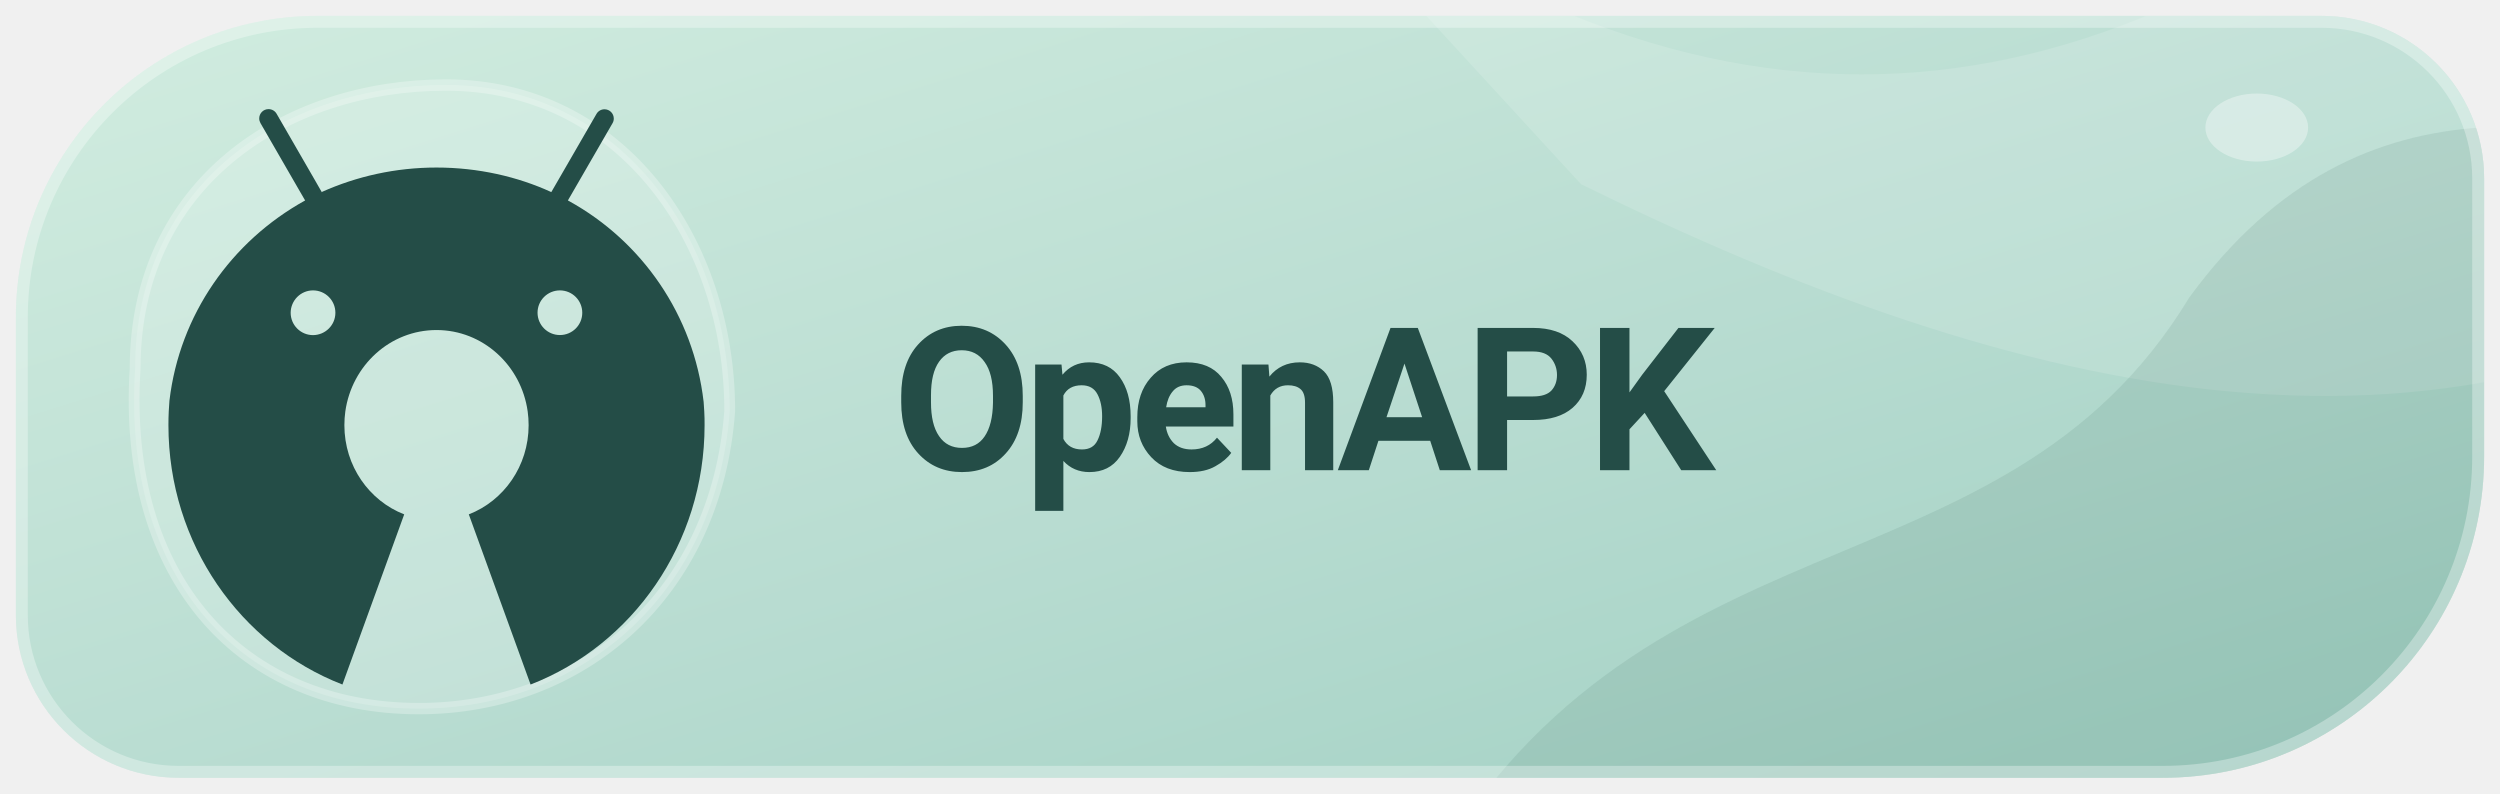
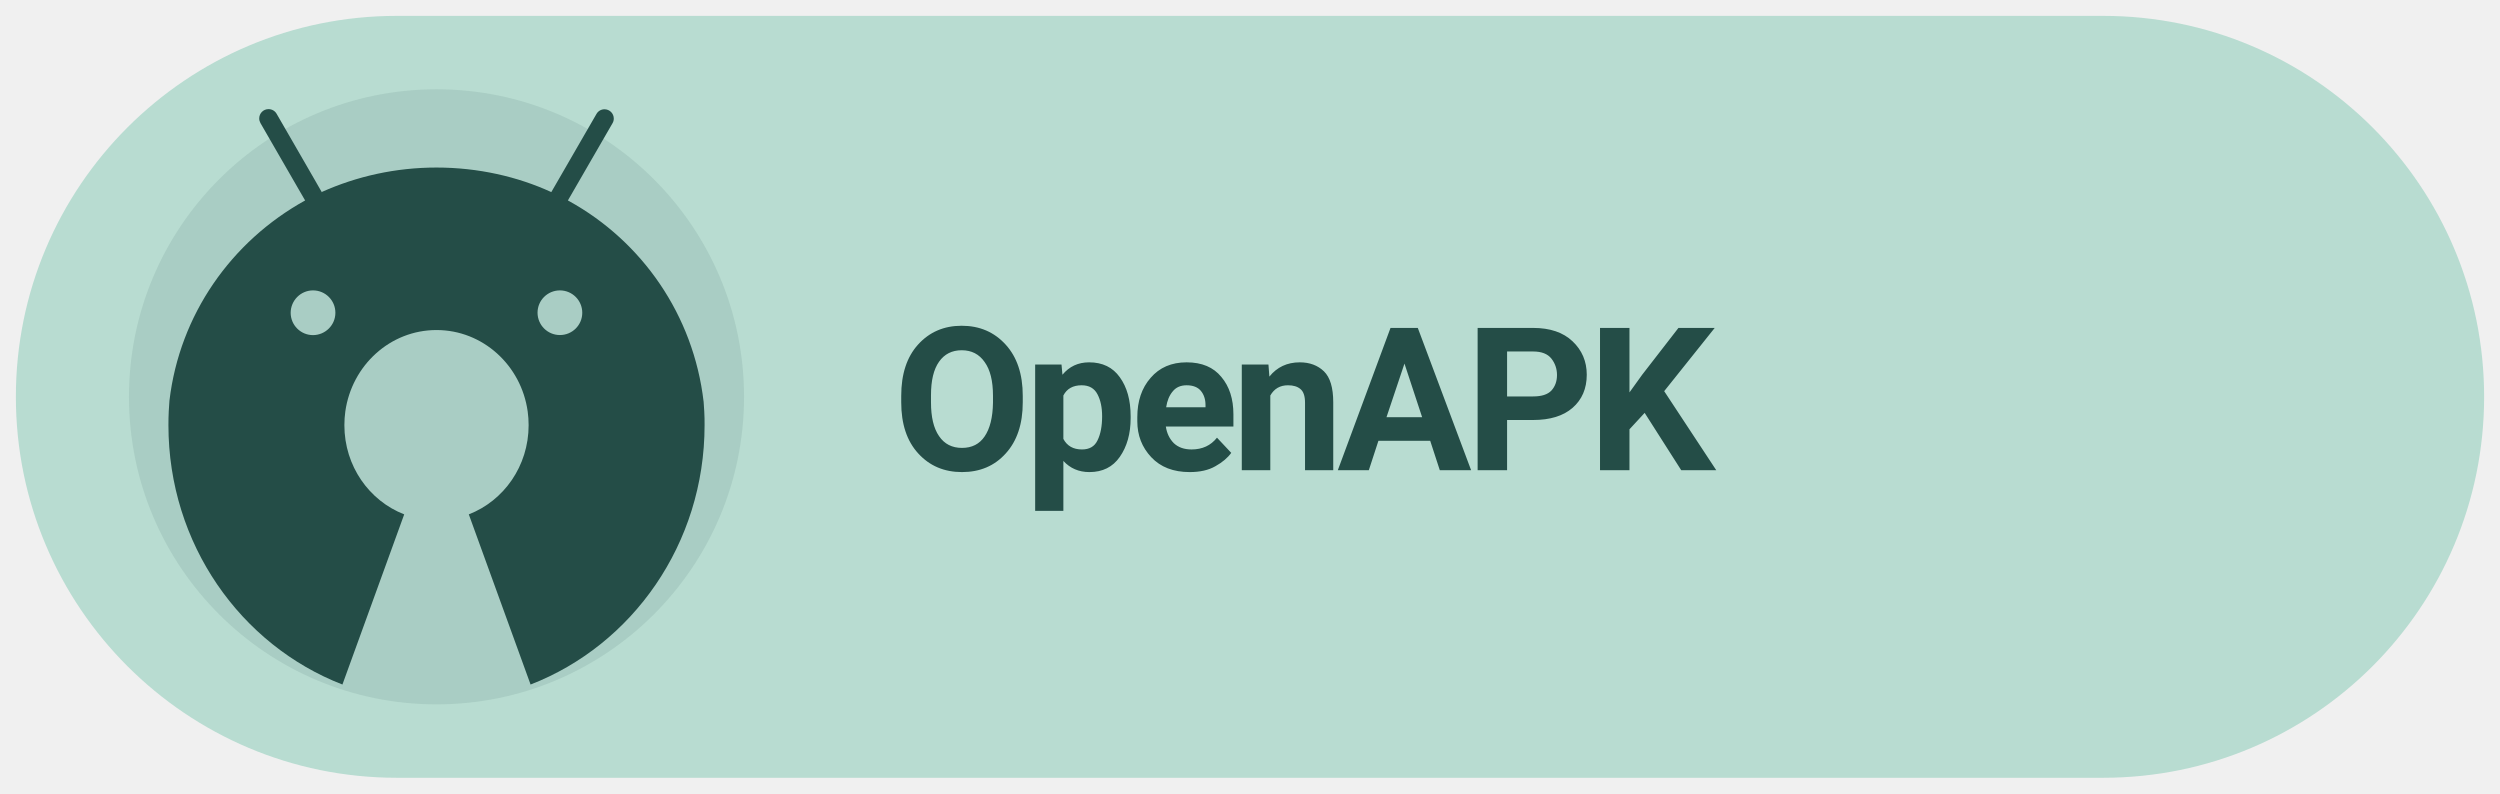
<svg xmlns="http://www.w3.org/2000/svg" width="126" height="40" viewBox="0 0 126 40" role="img" aria-label="Get Levyra on OpenAPK">
-   <defs>
-     <linearGradient id="surface" x1="0" y1="0" x2="1" y2="1">
-       <stop offset="0" stop-color="#D2EDE0" />
-       <stop offset=".54" stop-color="#B8DCD1" />
-       <stop offset="1" stop-color="#9ECFC1" />
-     </linearGradient>
-   </defs>
-   <clipPath id="badge">
-     <path d="M 16 .8 H 117 A 8.2 8.2 0 0 1 125.2 9 V 23 A 16.2 16.2 0 0 1 109 39.2 H 9 A 8.2 8.2 0 0 1 .8 31 V 16 A 15.2 15.2 0 0 1 16 .8 Z" />
-   </clipPath>
-   <g clip-path="url(#badge)">
-     <rect width="100%" height="100%" fill="url(#surface)" />
-     <g transform="scale(.681081 .714286)">
-       <path d="M90 -15 C124 13 153 10 181 -12 L210 2 V16 C182 36 149 28 117 13 Z" fill="#FFFFFF" fill-opacity=".13" />
-       <path d="M105 63 C121 35 148 43 162 21 C175 4 192 9 205 12 V72 Z" fill="#244D47" fill-opacity=".095" />
-       <path d="M10 26 C10 13 21 6 33 6 C46 6 54 17 54 29 C53 42 43 50 31 50 C18 50 9 41 10 26 Z" fill="#FFFFFF" fill-opacity=".16" />
-       <path d="M10 26 C10 13 21 6 33 6 C46 6 54 17 54 29 C53 42 43 50 31 50 C18 50 9 41 10 26 Z" fill="none" stroke="#FFFFFF" stroke-opacity=".28" stroke-width=".8" />
-       <ellipse cx="167" cy="9" rx="3.8" ry="2.4" fill="#FFFFFF" fill-opacity=".35" />
-     </g>
-     <path d="M 16 .8 H 117 A 8.2 8.2 0 0 1 125.2 9 V 23 A 16.2 16.2 0 0 1 109 39.2 H 9 A 8.2 8.2 0 0 1 .8 31 V 16 A 15.2 15.2 0 0 1 16 .8 Z" fill="none" stroke="#FFFFFF" stroke-opacity=".32" stroke-width="1.2" />
-   </g>
+   <rect x=".8" y=".8" width="124.4" height="38.4" rx="19.2" fill="#B8DCD1" />
+   <circle cx="22" cy="20" r="15.5" fill="#244D47" fill-opacity=".10" />
  <g transform="translate(-0.014 -0.568) scale(0.9613)">
    <g transform="translate(6.5 5) scale(.041)">
      <path fill="#244D47" d="M742.4,418.6c-0.2-4.1-0.5-8.1-0.8-12.2c-12.9-111.3-79-205.3-171.9-256.7l-1.7-0.9l0,0l9.2-15.9l47.9-82.9c1-1.7,1.6-3.7,1.6-5.9c0-6.6-5.3-11.9-11.9-11.9c-4.4,0-8.2,2.4-10.2,5.9l0,0l-47.9,82.9l-9.9,17.1c-43.1-19.8-93.6-31.4-146.8-31.4c-52.3,0-102,11.2-146.8,31.3l0,0.1l-2.2,0.9c0.7-0.3,1.5-0.7,2.2-1l-9.8-17.1l-47.9-83c-2.1-3.6-5.9-5.9-10.3-5.9c-6.6,0-11.9,5.3-11.9,11.9c0,2.2,0.6,4.2,1.6,6l0,0l47.9,83l9.2,15.9C137.6,201,71.5,294.8,58.5,404.8c-0.4,4.6-0.7,9.2-0.9,13.8c-0.3,5.8-0.4,11.7-0.4,17.6c0,151.8,92.5,281.2,222.5,331.6l79-217.6c-44.7-17.3-76.5-61.8-76.5-114c0-6,0.4-11.9,1.2-17.6c8.3-58.9,57.3-104.1,116.6-104.1c59.3,0,108.4,45.2,116.6,104.1c0.8,5.8,1.2,11.6,1.2,17.6c0,52.2-31.8,96.7-76.5,114l79,217.6c130-50.4,222.5-179.8,222.5-331.6C742.9,430.3,742.7,424.4,742.4,418.6z M242.1,263.8c15.8,0,28.6,12.8,28.6,28.6c0,15.8-12.8,28.5-28.6,28.6c-15.8,0-28.6-12.8-28.6-28.6C213.6,276.6,226.4,263.8,242.1,263.8z M557.8,263.8c15.8,0,28.6,12.8,28.6,28.6c0,15.8-12.8,28.5-28.6,28.5c-15.8,0-28.6-12.8-28.6-28.6C529.2,276.6,542,263.8,557.8,263.8z" />
    </g>
  </g>
  <text x="45" y="23.7" font-family="system-ui,-apple-system,'Segoe UI',Roboto,Arial,sans-serif" font-size="10.1" font-weight="690" letter-spacing="-.35" fill="#244D47">OpenAPK</text>
</svg>
